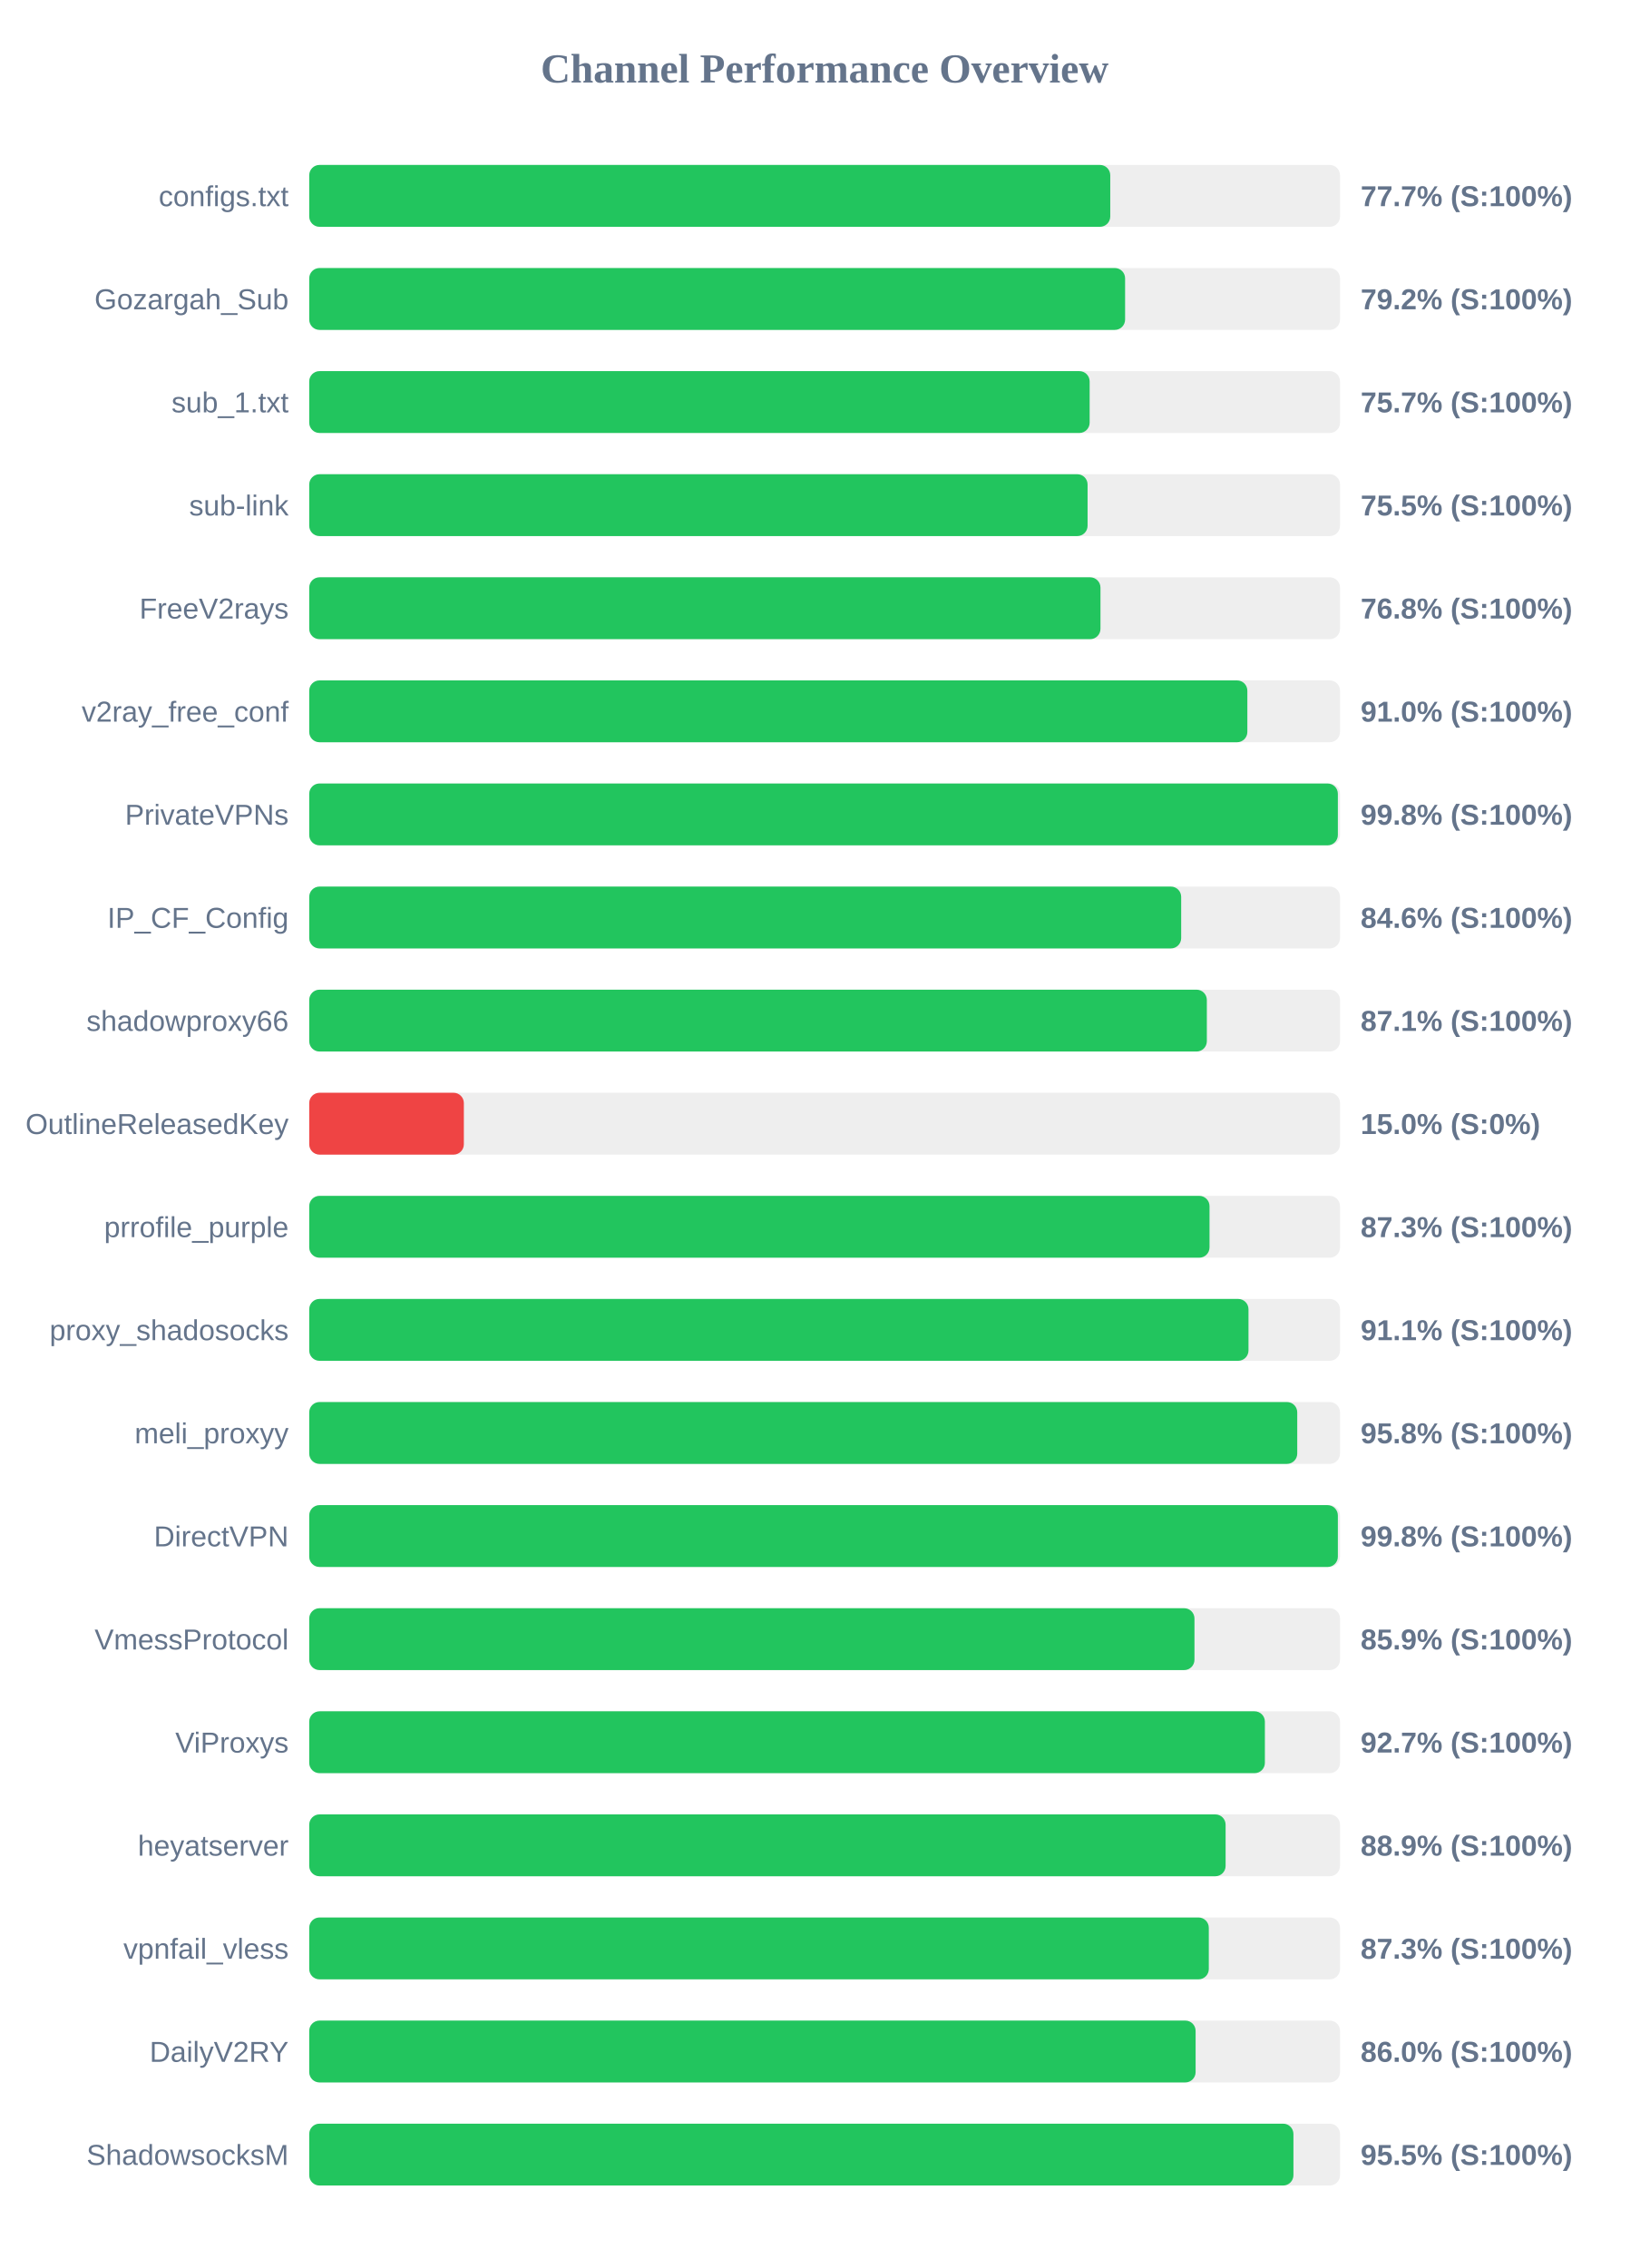
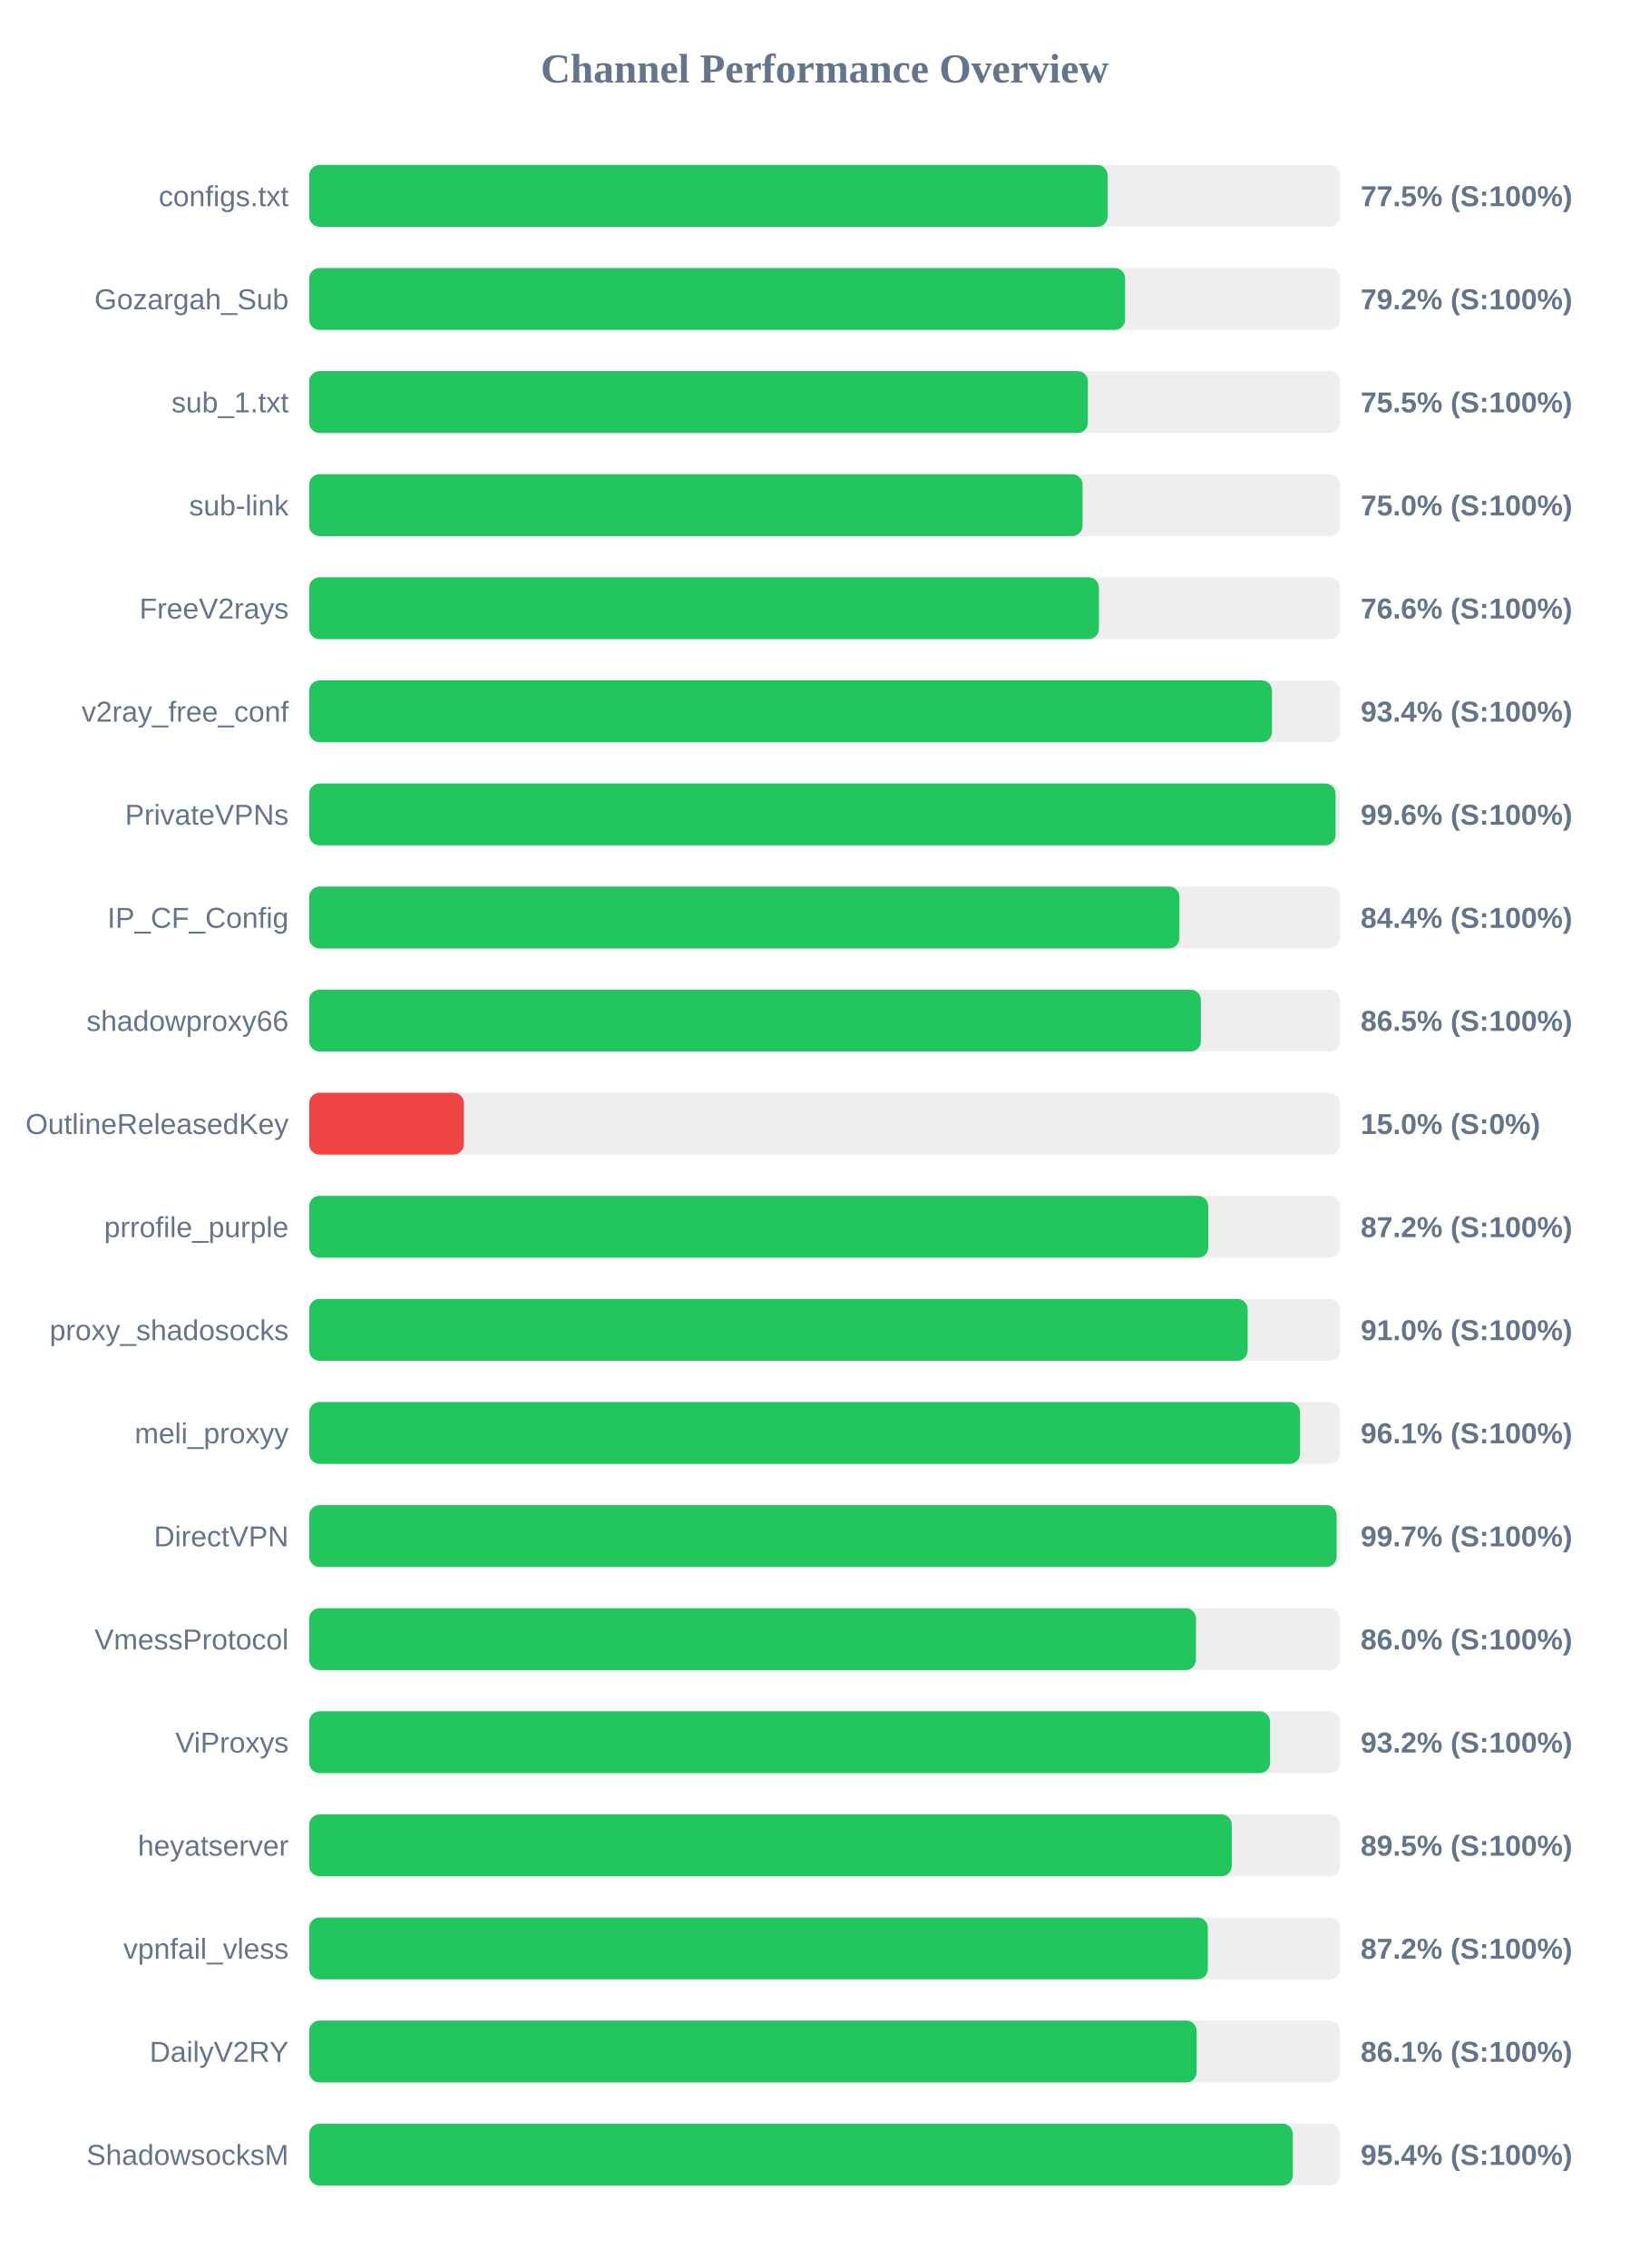
<svg xmlns="http://www.w3.org/2000/svg" width="800" height="1100" version="1.1">
  <style>
        .row { font: 14px Arial; fill: #64748b; }
        .score { font: bold 14px Arial; fill: #64748b; }
    </style>
  <text x="400" y="40" text-anchor="middle" font-size="20px" font-weight="bold" fill="#64748b">Channel Performance Overview</text>
  <rect x="150" y="80" width="500" height="30" fill="#eee" rx="5" />
-   <rect x="150" y="80" width="388.55" height="30" fill="#22c55e" rx="5" />
+   <rect x="150" y="80" width="387.25" height="30" fill="#22c55e" rx="5" />
  <text x="140" y="100" text-anchor="end" class="row">configs.txt</text>
-   <text x="660" y="100" text-anchor="start" class="score">77.7% (S:100%)</text>
+   <text x="660" y="100" text-anchor="start" class="score">77.5% (S:100%)</text>
  <rect x="150" y="130" width="500" height="30" fill="#eee" rx="5" />
  <rect x="150" y="130" width="395.75" height="30" fill="#22c55e" rx="5" />
  <text x="140" y="150" text-anchor="end" class="row">Gozargah_Sub</text>
  <text x="660" y="150" text-anchor="start" class="score">79.2% (S:100%)</text>
  <rect x="150" y="180" width="500" height="30" fill="#eee" rx="5" />
-   <rect x="150" y="180" width="378.55" height="30" fill="#22c55e" rx="5" />
+   <rect x="150" y="180" width="377.7" height="30" fill="#22c55e" rx="5" />
  <text x="140" y="200" text-anchor="end" class="row">sub_1.txt</text>
-   <text x="660" y="200" text-anchor="start" class="score">75.7% (S:100%)</text>
+   <text x="660" y="200" text-anchor="start" class="score">75.5% (S:100%)</text>
  <rect x="150" y="230" width="500" height="30" fill="#eee" rx="5" />
-   <rect x="150" y="230" width="377.55" height="30" fill="#22c55e" rx="5" />
+   <rect x="150" y="230" width="375.1" height="30" fill="#22c55e" rx="5" />
  <text x="140" y="250" text-anchor="end" class="row">sub-link</text>
-   <text x="660" y="250" text-anchor="start" class="score">75.5% (S:100%)</text>
+   <text x="660" y="250" text-anchor="start" class="score">75.0% (S:100%)</text>
  <rect x="150" y="280" width="500" height="30" fill="#eee" rx="5" />
-   <rect x="150" y="280" width="383.8" height="30" fill="#22c55e" rx="5" />
+   <rect x="150" y="280" width="383.05" height="30" fill="#22c55e" rx="5" />
  <text x="140" y="300" text-anchor="end" class="row">FreeV2rays</text>
-   <text x="660" y="300" text-anchor="start" class="score">76.8% (S:100%)</text>
+   <text x="660" y="300" text-anchor="start" class="score">76.6% (S:100%)</text>
  <rect x="150" y="330" width="500" height="30" fill="#eee" rx="5" />
-   <rect x="150" y="330" width="455.05" height="30" fill="#22c55e" rx="5" />
+   <rect x="150" y="330" width="467.0" height="30" fill="#22c55e" rx="5" />
  <text x="140" y="350" text-anchor="end" class="row">v2ray_free_conf</text>
-   <text x="660" y="350" text-anchor="start" class="score">91.0% (S:100%)</text>
+   <text x="660" y="350" text-anchor="start" class="score">93.4% (S:100%)</text>
  <rect x="150" y="380" width="500" height="30" fill="#eee" rx="5" />
-   <rect x="150" y="380" width="498.95" height="30" fill="#22c55e" rx="5" />
+   <rect x="150" y="380" width="497.85" height="30" fill="#22c55e" rx="5" />
  <text x="140" y="400" text-anchor="end" class="row">PrivateVPNs</text>
-   <text x="660" y="400" text-anchor="start" class="score">99.8% (S:100%)</text>
+   <text x="660" y="400" text-anchor="start" class="score">99.6% (S:100%)</text>
  <rect x="150" y="430" width="500" height="30" fill="#eee" rx="5" />
-   <rect x="150" y="430" width="422.95" height="30" fill="#22c55e" rx="5" />
+   <rect x="150" y="430" width="422.1" height="30" fill="#22c55e" rx="5" />
  <text x="140" y="450" text-anchor="end" class="row">IP_CF_Config</text>
-   <text x="660" y="450" text-anchor="start" class="score">84.6% (S:100%)</text>
+   <text x="660" y="450" text-anchor="start" class="score">84.4% (S:100%)</text>
  <rect x="150" y="480" width="500" height="30" fill="#eee" rx="5" />
-   <rect x="150" y="480" width="435.4" height="30" fill="#22c55e" rx="5" />
+   <rect x="150" y="480" width="432.5" height="30" fill="#22c55e" rx="5" />
  <text x="140" y="500" text-anchor="end" class="row">shadowproxy66</text>
-   <text x="660" y="500" text-anchor="start" class="score">87.1% (S:100%)</text>
+   <text x="660" y="500" text-anchor="start" class="score">86.5% (S:100%)</text>
  <rect x="150" y="530" width="500" height="30" fill="#eee" rx="5" />
  <rect x="150" y="530" width="75.0" height="30" fill="#ef4444" rx="5" />
  <text x="140" y="550" text-anchor="end" class="row">OutlineReleasedKey</text>
  <text x="660" y="550" text-anchor="start" class="score">15.0% (S:0%)</text>
  <rect x="150" y="580" width="500" height="30" fill="#eee" rx="5" />
-   <rect x="150" y="580" width="436.7" height="30" fill="#22c55e" rx="5" />
+   <rect x="150" y="580" width="436.1" height="30" fill="#22c55e" rx="5" />
  <text x="140" y="600" text-anchor="end" class="row">prrofile_purple</text>
-   <text x="660" y="600" text-anchor="start" class="score">87.3% (S:100%)</text>
+   <text x="660" y="600" text-anchor="start" class="score">87.2% (S:100%)</text>
  <rect x="150" y="630" width="500" height="30" fill="#eee" rx="5" />
-   <rect x="150" y="630" width="455.6" height="30" fill="#22c55e" rx="5" />
+   <rect x="150" y="630" width="455.2" height="30" fill="#22c55e" rx="5" />
  <text x="140" y="650" text-anchor="end" class="row">proxy_shadosocks</text>
-   <text x="660" y="650" text-anchor="start" class="score">91.1% (S:100%)</text>
+   <text x="660" y="650" text-anchor="start" class="score">91.0% (S:100%)</text>
  <rect x="150" y="680" width="500" height="30" fill="#eee" rx="5" />
-   <rect x="150" y="680" width="479.25" height="30" fill="#22c55e" rx="5" />
+   <rect x="150" y="680" width="480.6" height="30" fill="#22c55e" rx="5" />
  <text x="140" y="700" text-anchor="end" class="row">meli_proxyy</text>
-   <text x="660" y="700" text-anchor="start" class="score">95.8% (S:100%)</text>
+   <text x="660" y="700" text-anchor="start" class="score">96.1% (S:100%)</text>
  <rect x="150" y="730" width="500" height="30" fill="#eee" rx="5" />
-   <rect x="150" y="730" width="498.95" height="30" fill="#22c55e" rx="5" />
+   <rect x="150" y="730" width="498.35" height="30" fill="#22c55e" rx="5" />
  <text x="140" y="750" text-anchor="end" class="row">DirectVPN</text>
-   <text x="660" y="750" text-anchor="start" class="score">99.8% (S:100%)</text>
+   <text x="660" y="750" text-anchor="start" class="score">99.7% (S:100%)</text>
  <rect x="150" y="780" width="500" height="30" fill="#eee" rx="5" />
-   <rect x="150" y="780" width="429.4" height="30" fill="#22c55e" rx="5" />
+   <rect x="150" y="780" width="430.1" height="30" fill="#22c55e" rx="5" />
  <text x="140" y="800" text-anchor="end" class="row">VmessProtocol</text>
-   <text x="660" y="800" text-anchor="start" class="score">85.9% (S:100%)</text>
+   <text x="660" y="800" text-anchor="start" class="score">86.0% (S:100%)</text>
  <rect x="150" y="830" width="500" height="30" fill="#eee" rx="5" />
-   <rect x="150" y="830" width="463.55" height="30" fill="#22c55e" rx="5" />
+   <rect x="150" y="830" width="466.05" height="30" fill="#22c55e" rx="5" />
  <text x="140" y="850" text-anchor="end" class="row">ViProxys</text>
-   <text x="660" y="850" text-anchor="start" class="score">92.7% (S:100%)</text>
+   <text x="660" y="850" text-anchor="start" class="score">93.2% (S:100%)</text>
  <rect x="150" y="880" width="500" height="30" fill="#eee" rx="5" />
-   <rect x="150" y="880" width="444.5" height="30" fill="#22c55e" rx="5" />
+   <rect x="150" y="880" width="447.5" height="30" fill="#22c55e" rx="5" />
  <text x="140" y="900" text-anchor="end" class="row">heyatserver</text>
-   <text x="660" y="900" text-anchor="start" class="score">88.9% (S:100%)</text>
+   <text x="660" y="900" text-anchor="start" class="score">89.5% (S:100%)</text>
  <rect x="150" y="930" width="500" height="30" fill="#eee" rx="5" />
-   <rect x="150" y="930" width="436.35" height="30" fill="#22c55e" rx="5" />
+   <rect x="150" y="930" width="435.9" height="30" fill="#22c55e" rx="5" />
  <text x="140" y="950" text-anchor="end" class="row">vpnfail_vless</text>
-   <text x="660" y="950" text-anchor="start" class="score">87.3% (S:100%)</text>
+   <text x="660" y="950" text-anchor="start" class="score">87.2% (S:100%)</text>
  <rect x="150" y="980" width="500" height="30" fill="#eee" rx="5" />
-   <rect x="150" y="980" width="429.95" height="30" fill="#22c55e" rx="5" />
+   <rect x="150" y="980" width="430.45" height="30" fill="#22c55e" rx="5" />
  <text x="140" y="1000" text-anchor="end" class="row">DailyV2RY</text>
-   <text x="660" y="1000" text-anchor="start" class="score">86.0% (S:100%)</text>
+   <text x="660" y="1000" text-anchor="start" class="score">86.1% (S:100%)</text>
  <rect x="150" y="1030" width="500" height="30" fill="#eee" rx="5" />
-   <rect x="150" y="1030" width="477.4" height="30" fill="#22c55e" rx="5" />
+   <rect x="150" y="1030" width="477.1" height="30" fill="#22c55e" rx="5" />
  <text x="140" y="1050" text-anchor="end" class="row">ShadowsocksM</text>
-   <text x="660" y="1050" text-anchor="start" class="score">95.5% (S:100%)</text>
+   <text x="660" y="1050" text-anchor="start" class="score">95.4% (S:100%)</text>
</svg>
